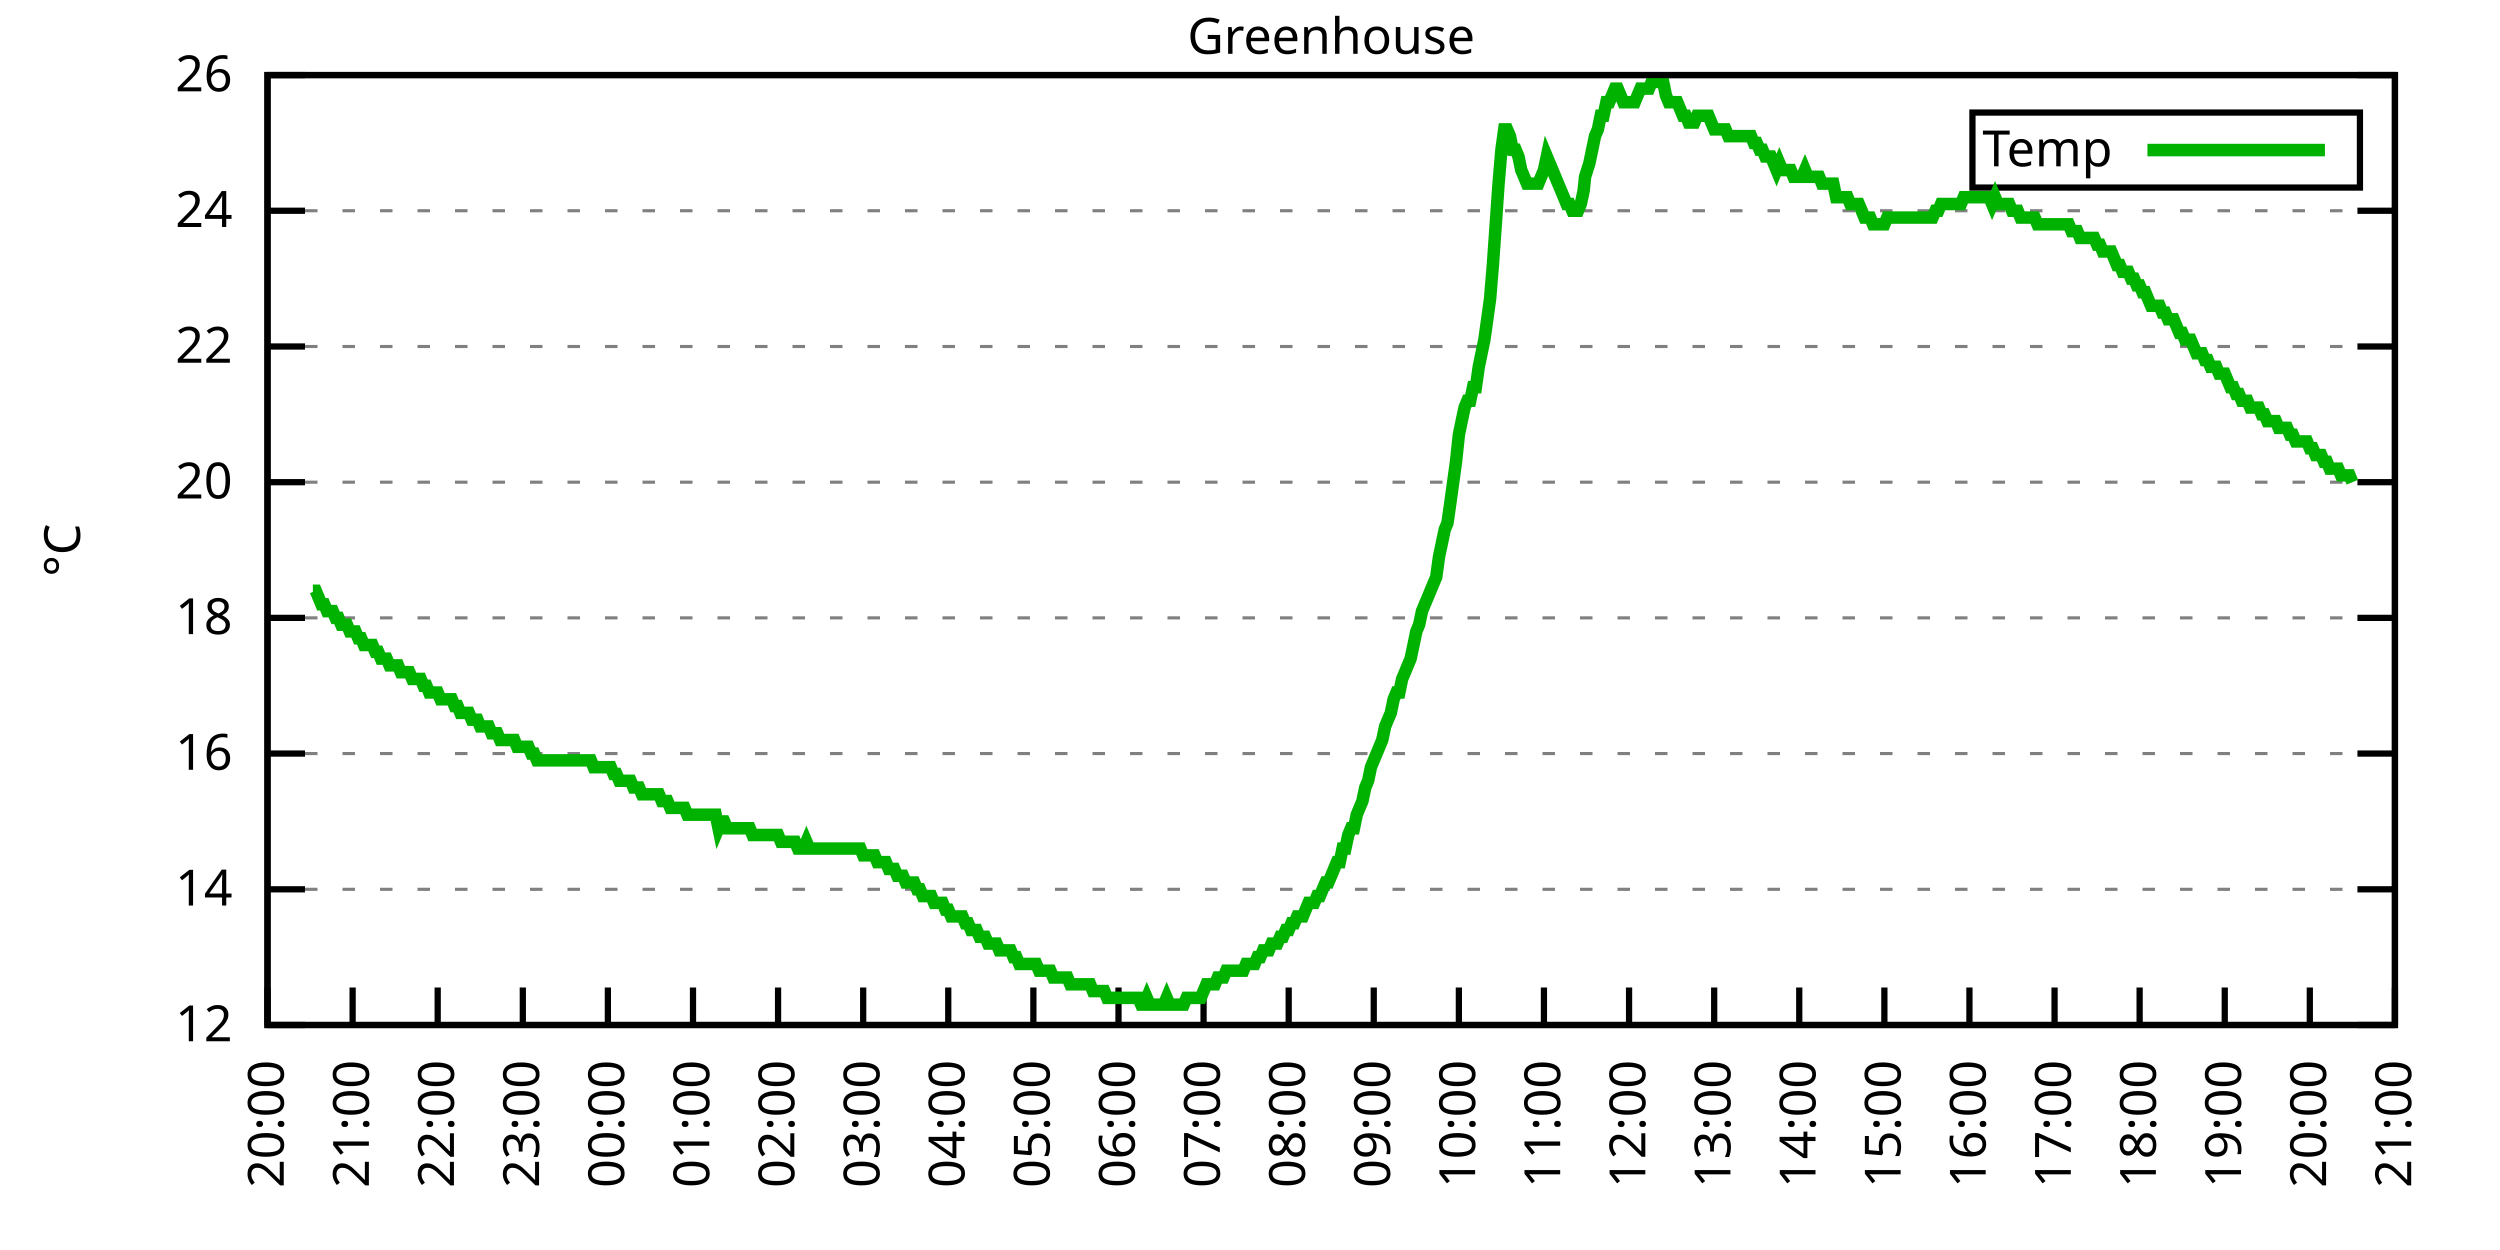
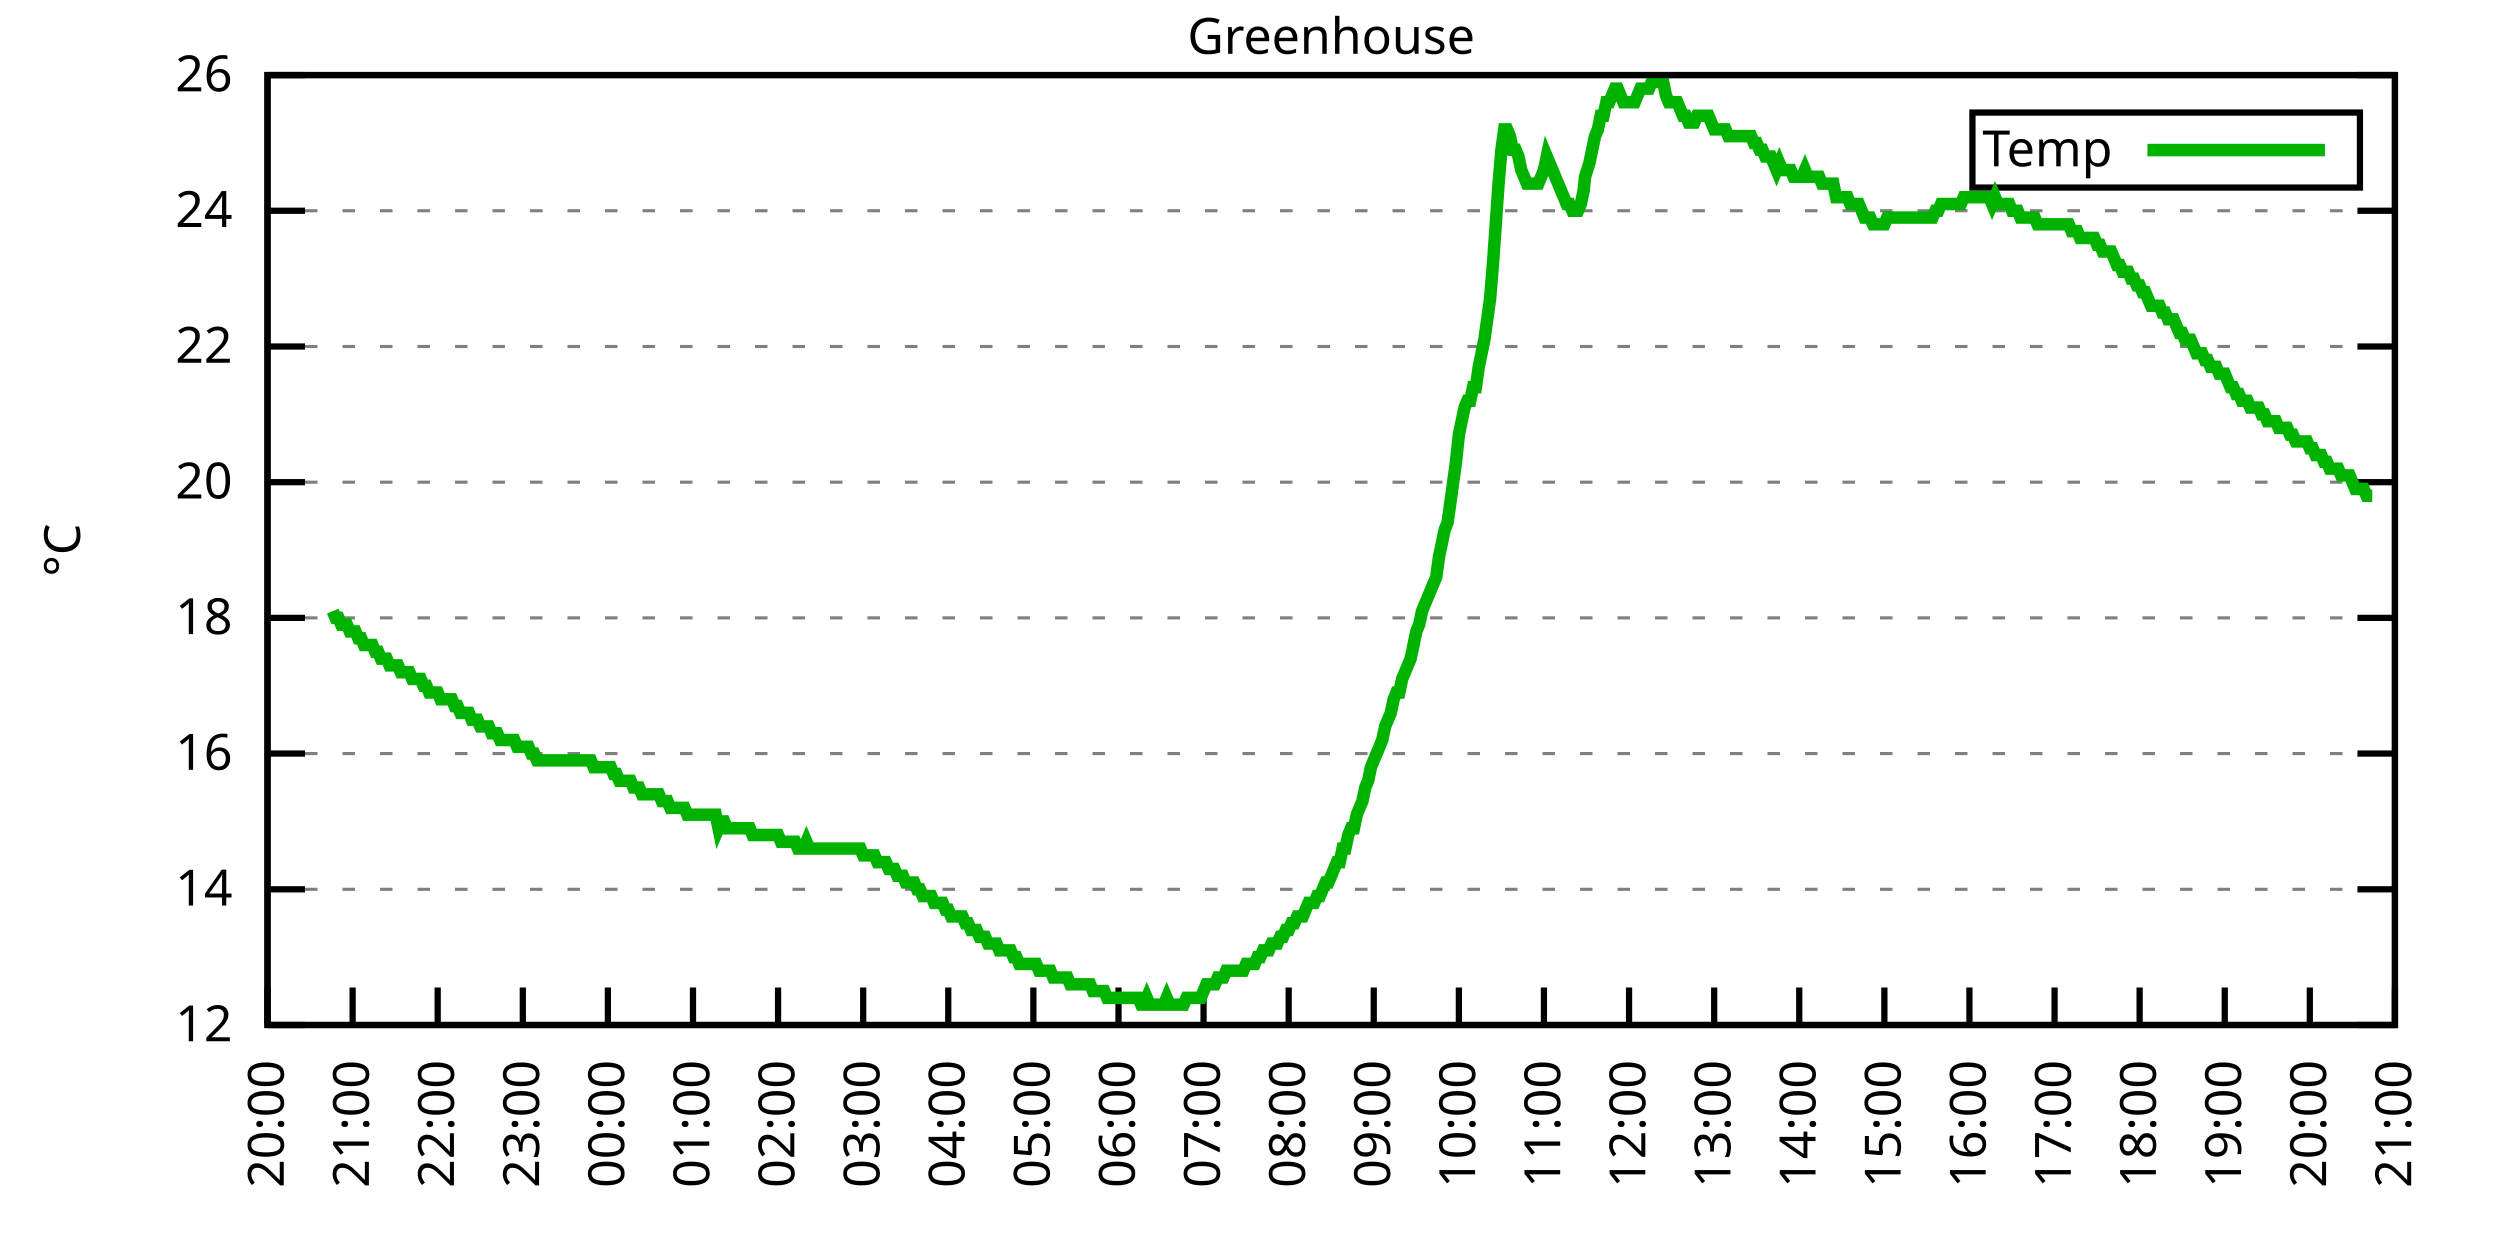
<svg xmlns="http://www.w3.org/2000/svg" xmlns:xlink="http://www.w3.org/1999/xlink" width="400" height="200" viewBox="0 0 400 200">
  <g id="gnuplot_canvas">
    <rect x="0" y="0" width="400" height="200" fill="none" />
    <defs>
      <circle id="gpDot" r="0.5" stroke-width="0.5" stroke="currentColor" />
      <path id="gpPt0" stroke-width="0.333" stroke="currentColor" d="M-1,0 h2 M0,-1 v2" />
      <path id="gpPt1" stroke-width="0.333" stroke="currentColor" d="M-1,-1 L1,1 M1,-1 L-1,1" />
      <path id="gpPt2" stroke-width="0.333" stroke="currentColor" d="M-1,0 L1,0 M0,-1 L0,1 M-1,-1 L1,1 M-1,1 L1,-1" />
      <rect id="gpPt3" stroke-width="0.333" stroke="currentColor" x="-1" y="-1" width="2" height="2" />
      <rect id="gpPt4" stroke-width="0.333" stroke="currentColor" fill="currentColor" x="-1" y="-1" width="2" height="2" />
      <circle id="gpPt5" stroke-width="0.333" stroke="currentColor" cx="0" cy="0" r="1" />
      <use xlink:href="#gpPt5" id="gpPt6" fill="currentColor" stroke="none" />
      <path id="gpPt7" stroke-width="0.333" stroke="currentColor" d="M0,-1.33 L-1.33,0.67 L1.33,0.67 z" />
      <use xlink:href="#gpPt7" id="gpPt8" fill="currentColor" stroke="none" />
      <use xlink:href="#gpPt7" id="gpPt9" stroke="currentColor" transform="rotate(180)" />
      <use xlink:href="#gpPt9" id="gpPt10" fill="currentColor" stroke="none" />
      <use xlink:href="#gpPt3" id="gpPt11" stroke="currentColor" transform="rotate(45)" />
      <use xlink:href="#gpPt11" id="gpPt12" fill="currentColor" stroke="none" />
      <path id="gpPt13" stroke-width="0.333" stroke="currentColor" d="M0,1.330 L1.265,0.411 L0.782,-1.067 L-0.782,-1.076 L-1.265,0.411 z" />
      <use xlink:href="#gpPt13" id="gpPt14" fill="currentColor" stroke="none" />
      <filter id="textbox" filterUnits="objectBoundingBox" x="0" y="0" height="1" width="1">
        <feFlood flood-color="white" flood-opacity="1" result="bgnd" />
        <feComposite in="SourceGraphic" in2="bgnd" operator="atop" />
      </filter>
      <filter id="greybox" filterUnits="objectBoundingBox" x="0" y="0" height="1" width="1">
        <feFlood flood-color="lightgrey" flood-opacity="1" result="grey" />
        <feComposite in="SourceGraphic" in2="grey" operator="atop" />
      </filter>
    </defs>
    <g fill="none" color="white" stroke="currentColor" stroke-width="1.00" stroke-linecap="butt" stroke-linejoin="miter">
</g>
    <g fill="none" color="black" stroke="currentColor" stroke-width="1.00" stroke-linecap="butt" stroke-linejoin="miter">
      <g stroke="none" shape-rendering="crispEdges">
        <polygon fill="rgb(255, 255, 255)" points="42.80,164.00 383.18,164.00 383.18,12.02 42.80,12.02 " />
      </g>
    </g>
    <g fill="none" color="black" stroke="currentColor" stroke-width="1.00" stroke-linecap="butt" stroke-linejoin="miter">
</g>
    <g fill="none" color="black" stroke="black" stroke-width="0.50" stroke-linecap="butt" stroke-linejoin="miter">
</g>
    <g fill="none" color="gray" stroke="currentColor" stroke-width="0.50" stroke-linecap="butt" stroke-linejoin="miter">
      <path stroke="gray" stroke-dasharray="2,4" class="gridline" d="M42.80,164.00 L383.19,164.00  " />
    </g>
    <g fill="none" color="gray" stroke="gray" stroke-width="1.00" stroke-linecap="butt" stroke-linejoin="miter">
</g>
    <g fill="none" color="black" stroke="currentColor" stroke-width="1.00" stroke-linecap="butt" stroke-linejoin="miter">
      <path stroke="black" d="M42.80,164.00 L48.80,164.00 M383.19,164.00 L377.19,164.00  " />
      <g transform="translate(37.20,166.60)" stroke="none" fill="black" font-family="Sans" font-size="8.00" text-anchor="end">
        <text>
          <tspan font-family="Sans"> 12</tspan>
        </text>
      </g>
    </g>
    <g fill="none" color="black" stroke="currentColor" stroke-width="1.00" stroke-linecap="butt" stroke-linejoin="miter">
</g>
    <g fill="none" color="black" stroke="black" stroke-width="0.50" stroke-linecap="butt" stroke-linejoin="miter">
</g>
    <g fill="none" color="gray" stroke="currentColor" stroke-width="0.50" stroke-linecap="butt" stroke-linejoin="miter">
      <path stroke="gray" stroke-dasharray="2,4" class="gridline" d="M42.80,142.29 L383.19,142.29  " />
    </g>
    <g fill="none" color="gray" stroke="gray" stroke-width="1.00" stroke-linecap="butt" stroke-linejoin="miter">
</g>
    <g fill="none" color="black" stroke="currentColor" stroke-width="1.00" stroke-linecap="butt" stroke-linejoin="miter">
      <path stroke="black" d="M42.80,142.29 L48.80,142.29 M383.19,142.29 L377.19,142.29  " />
      <g transform="translate(37.20,144.89)" stroke="none" fill="black" font-family="Sans" font-size="8.00" text-anchor="end">
        <text>
          <tspan font-family="Sans"> 14</tspan>
        </text>
      </g>
    </g>
    <g fill="none" color="black" stroke="currentColor" stroke-width="1.00" stroke-linecap="butt" stroke-linejoin="miter">
</g>
    <g fill="none" color="black" stroke="black" stroke-width="0.50" stroke-linecap="butt" stroke-linejoin="miter">
</g>
    <g fill="none" color="gray" stroke="currentColor" stroke-width="0.50" stroke-linecap="butt" stroke-linejoin="miter">
      <path stroke="gray" stroke-dasharray="2,4" class="gridline" d="M42.80,120.57 L383.19,120.57  " />
    </g>
    <g fill="none" color="gray" stroke="gray" stroke-width="1.00" stroke-linecap="butt" stroke-linejoin="miter">
</g>
    <g fill="none" color="black" stroke="currentColor" stroke-width="1.00" stroke-linecap="butt" stroke-linejoin="miter">
      <path stroke="black" d="M42.80,120.57 L48.80,120.57 M383.19,120.57 L377.19,120.57  " />
      <g transform="translate(37.20,123.17)" stroke="none" fill="black" font-family="Sans" font-size="8.00" text-anchor="end">
        <text>
          <tspan font-family="Sans"> 16</tspan>
        </text>
      </g>
    </g>
    <g fill="none" color="black" stroke="currentColor" stroke-width="1.00" stroke-linecap="butt" stroke-linejoin="miter">
</g>
    <g fill="none" color="black" stroke="black" stroke-width="0.50" stroke-linecap="butt" stroke-linejoin="miter">
</g>
    <g fill="none" color="gray" stroke="currentColor" stroke-width="0.50" stroke-linecap="butt" stroke-linejoin="miter">
      <path stroke="gray" stroke-dasharray="2,4" class="gridline" d="M42.80,98.86 L383.19,98.86  " />
    </g>
    <g fill="none" color="gray" stroke="gray" stroke-width="1.00" stroke-linecap="butt" stroke-linejoin="miter">
</g>
    <g fill="none" color="black" stroke="currentColor" stroke-width="1.00" stroke-linecap="butt" stroke-linejoin="miter">
      <path stroke="black" d="M42.80,98.86 L48.80,98.86 M383.19,98.86 L377.19,98.86  " />
      <g transform="translate(37.20,101.46)" stroke="none" fill="black" font-family="Sans" font-size="8.00" text-anchor="end">
        <text>
          <tspan font-family="Sans"> 18</tspan>
        </text>
      </g>
    </g>
    <g fill="none" color="black" stroke="currentColor" stroke-width="1.00" stroke-linecap="butt" stroke-linejoin="miter">
</g>
    <g fill="none" color="black" stroke="black" stroke-width="0.50" stroke-linecap="butt" stroke-linejoin="miter">
</g>
    <g fill="none" color="gray" stroke="currentColor" stroke-width="0.50" stroke-linecap="butt" stroke-linejoin="miter">
      <path stroke="gray" stroke-dasharray="2,4" class="gridline" d="M42.80,77.15 L383.19,77.15  " />
    </g>
    <g fill="none" color="gray" stroke="gray" stroke-width="1.00" stroke-linecap="butt" stroke-linejoin="miter">
</g>
    <g fill="none" color="black" stroke="currentColor" stroke-width="1.00" stroke-linecap="butt" stroke-linejoin="miter">
      <path stroke="black" d="M42.80,77.15 L48.80,77.15 M383.19,77.15 L377.19,77.15  " />
      <g transform="translate(37.20,79.75)" stroke="none" fill="black" font-family="Sans" font-size="8.00" text-anchor="end">
        <text>
          <tspan font-family="Sans"> 20</tspan>
        </text>
      </g>
    </g>
    <g fill="none" color="black" stroke="currentColor" stroke-width="1.00" stroke-linecap="butt" stroke-linejoin="miter">
</g>
    <g fill="none" color="black" stroke="black" stroke-width="0.50" stroke-linecap="butt" stroke-linejoin="miter">
</g>
    <g fill="none" color="gray" stroke="currentColor" stroke-width="0.50" stroke-linecap="butt" stroke-linejoin="miter">
      <path stroke="gray" stroke-dasharray="2,4" class="gridline" d="M42.80,55.44 L383.19,55.44  " />
    </g>
    <g fill="none" color="gray" stroke="gray" stroke-width="1.00" stroke-linecap="butt" stroke-linejoin="miter">
</g>
    <g fill="none" color="black" stroke="currentColor" stroke-width="1.00" stroke-linecap="butt" stroke-linejoin="miter">
      <path stroke="black" d="M42.80,55.44 L48.80,55.44 M383.19,55.44 L377.19,55.44  " />
      <g transform="translate(37.20,58.04)" stroke="none" fill="black" font-family="Sans" font-size="8.00" text-anchor="end">
        <text>
          <tspan font-family="Sans"> 22</tspan>
        </text>
      </g>
    </g>
    <g fill="none" color="black" stroke="currentColor" stroke-width="1.00" stroke-linecap="butt" stroke-linejoin="miter">
</g>
    <g fill="none" color="black" stroke="black" stroke-width="0.50" stroke-linecap="butt" stroke-linejoin="miter">
</g>
    <g fill="none" color="gray" stroke="currentColor" stroke-width="0.50" stroke-linecap="butt" stroke-linejoin="miter">
      <path stroke="gray" stroke-dasharray="2,4" class="gridline" d="M42.80,33.72 L383.19,33.72  " />
    </g>
    <g fill="none" color="gray" stroke="gray" stroke-width="1.00" stroke-linecap="butt" stroke-linejoin="miter">
</g>
    <g fill="none" color="black" stroke="currentColor" stroke-width="1.00" stroke-linecap="butt" stroke-linejoin="miter">
      <path stroke="black" d="M42.80,33.72 L48.80,33.72 M383.19,33.72 L377.19,33.72  " />
      <g transform="translate(37.20,36.32)" stroke="none" fill="black" font-family="Sans" font-size="8.00" text-anchor="end">
        <text>
          <tspan font-family="Sans"> 24</tspan>
        </text>
      </g>
    </g>
    <g fill="none" color="black" stroke="currentColor" stroke-width="1.00" stroke-linecap="butt" stroke-linejoin="miter">
</g>
    <g fill="none" color="black" stroke="black" stroke-width="0.50" stroke-linecap="butt" stroke-linejoin="miter">
</g>
    <g fill="none" color="gray" stroke="currentColor" stroke-width="0.50" stroke-linecap="butt" stroke-linejoin="miter">
      <path stroke="gray" stroke-dasharray="2,4" class="gridline" d="M42.80,12.01 L383.19,12.01  " />
    </g>
    <g fill="none" color="gray" stroke="gray" stroke-width="1.00" stroke-linecap="butt" stroke-linejoin="miter">
</g>
    <g fill="none" color="black" stroke="currentColor" stroke-width="1.00" stroke-linecap="butt" stroke-linejoin="miter">
      <path stroke="black" d="M42.80,12.01 L48.80,12.01 M383.19,12.01 L377.19,12.01  " />
      <g transform="translate(37.20,14.61)" stroke="none" fill="black" font-family="Sans" font-size="8.00" text-anchor="end">
        <text>
          <tspan font-family="Sans"> 26</tspan>
        </text>
      </g>
    </g>
    <g fill="none" color="black" stroke="currentColor" stroke-width="1.00" stroke-linecap="butt" stroke-linejoin="miter">
      <path stroke="black" d="M42.80,164.00 L42.80,158.00  " />
      <g transform="translate(45.40,169.60) rotate(270.00)" stroke="none" fill="black" font-family="Sans" font-size="8.00" text-anchor="end">
        <text>
          <tspan font-family="Sans">20:00</tspan>
        </text>
      </g>
    </g>
    <g fill="none" color="black" stroke="currentColor" stroke-width="1.00" stroke-linecap="butt" stroke-linejoin="miter">
      <path stroke="black" d="M56.42,164.00 L56.42,158.00  " />
      <g transform="translate(59.02,169.60) rotate(270.00)" stroke="none" fill="black" font-family="Sans" font-size="8.00" text-anchor="end">
        <text>
          <tspan font-family="Sans">21:00</tspan>
        </text>
      </g>
    </g>
    <g fill="none" color="black" stroke="currentColor" stroke-width="1.00" stroke-linecap="butt" stroke-linejoin="miter">
      <path stroke="black" d="M70.03,164.00 L70.03,158.00  " />
      <g transform="translate(72.63,169.60) rotate(270.00)" stroke="none" fill="black" font-family="Sans" font-size="8.00" text-anchor="end">
        <text>
          <tspan font-family="Sans">22:00</tspan>
        </text>
      </g>
    </g>
    <g fill="none" color="black" stroke="currentColor" stroke-width="1.00" stroke-linecap="butt" stroke-linejoin="miter">
      <path stroke="black" d="M83.65,164.00 L83.65,158.00  " />
      <g transform="translate(86.25,169.60) rotate(270.00)" stroke="none" fill="black" font-family="Sans" font-size="8.00" text-anchor="end">
        <text>
          <tspan font-family="Sans">23:00</tspan>
        </text>
      </g>
    </g>
    <g fill="none" color="black" stroke="currentColor" stroke-width="1.00" stroke-linecap="butt" stroke-linejoin="miter">
      <path stroke="black" d="M97.26,164.00 L97.26,158.00  " />
      <g transform="translate(99.86,169.60) rotate(270.00)" stroke="none" fill="black" font-family="Sans" font-size="8.00" text-anchor="end">
        <text>
          <tspan font-family="Sans">00:00</tspan>
        </text>
      </g>
    </g>
    <g fill="none" color="black" stroke="currentColor" stroke-width="1.00" stroke-linecap="butt" stroke-linejoin="miter">
      <path stroke="black" d="M110.88,164.00 L110.88,158.00  " />
      <g transform="translate(113.48,169.60) rotate(270.00)" stroke="none" fill="black" font-family="Sans" font-size="8.00" text-anchor="end">
        <text>
          <tspan font-family="Sans">01:00</tspan>
        </text>
      </g>
    </g>
    <g fill="none" color="black" stroke="currentColor" stroke-width="1.00" stroke-linecap="butt" stroke-linejoin="miter">
      <path stroke="black" d="M124.49,164.00 L124.49,158.00  " />
      <g transform="translate(127.09,169.60) rotate(270.00)" stroke="none" fill="black" font-family="Sans" font-size="8.00" text-anchor="end">
        <text>
          <tspan font-family="Sans">02:00</tspan>
        </text>
      </g>
    </g>
    <g fill="none" color="black" stroke="currentColor" stroke-width="1.00" stroke-linecap="butt" stroke-linejoin="miter">
      <path stroke="black" d="M138.11,164.00 L138.11,158.00  " />
      <g transform="translate(140.71,169.60) rotate(270.00)" stroke="none" fill="black" font-family="Sans" font-size="8.00" text-anchor="end">
        <text>
          <tspan font-family="Sans">03:00</tspan>
        </text>
      </g>
    </g>
    <g fill="none" color="black" stroke="currentColor" stroke-width="1.00" stroke-linecap="butt" stroke-linejoin="miter">
      <path stroke="black" d="M151.72,164.00 L151.72,158.00  " />
      <g transform="translate(154.32,169.60) rotate(270.00)" stroke="none" fill="black" font-family="Sans" font-size="8.00" text-anchor="end">
        <text>
          <tspan font-family="Sans">04:00</tspan>
        </text>
      </g>
    </g>
    <g fill="none" color="black" stroke="currentColor" stroke-width="1.00" stroke-linecap="butt" stroke-linejoin="miter">
      <path stroke="black" d="M165.34,164.00 L165.34,158.00  " />
      <g transform="translate(167.94,169.60) rotate(270.00)" stroke="none" fill="black" font-family="Sans" font-size="8.00" text-anchor="end">
        <text>
          <tspan font-family="Sans">05:00</tspan>
        </text>
      </g>
    </g>
    <g fill="none" color="black" stroke="currentColor" stroke-width="1.00" stroke-linecap="butt" stroke-linejoin="miter">
      <path stroke="black" d="M178.96,164.00 L178.96,158.00  " />
      <g transform="translate(181.56,169.60) rotate(270.00)" stroke="none" fill="black" font-family="Sans" font-size="8.00" text-anchor="end">
        <text>
          <tspan font-family="Sans">06:00</tspan>
        </text>
      </g>
    </g>
    <g fill="none" color="black" stroke="currentColor" stroke-width="1.00" stroke-linecap="butt" stroke-linejoin="miter">
      <path stroke="black" d="M192.57,164.00 L192.57,158.00  " />
      <g transform="translate(195.17,169.60) rotate(270.00)" stroke="none" fill="black" font-family="Sans" font-size="8.00" text-anchor="end">
        <text>
          <tspan font-family="Sans">07:00</tspan>
        </text>
      </g>
    </g>
    <g fill="none" color="black" stroke="currentColor" stroke-width="1.00" stroke-linecap="butt" stroke-linejoin="miter">
      <path stroke="black" d="M206.19,164.00 L206.19,158.00  " />
      <g transform="translate(208.79,169.60) rotate(270.00)" stroke="none" fill="black" font-family="Sans" font-size="8.00" text-anchor="end">
        <text>
          <tspan font-family="Sans">08:00</tspan>
        </text>
      </g>
    </g>
    <g fill="none" color="black" stroke="currentColor" stroke-width="1.00" stroke-linecap="butt" stroke-linejoin="miter">
      <path stroke="black" d="M219.80,164.00 L219.80,158.00  " />
      <g transform="translate(222.40,169.60) rotate(270.00)" stroke="none" fill="black" font-family="Sans" font-size="8.00" text-anchor="end">
        <text>
          <tspan font-family="Sans">09:00</tspan>
        </text>
      </g>
    </g>
    <g fill="none" color="black" stroke="currentColor" stroke-width="1.00" stroke-linecap="butt" stroke-linejoin="miter">
      <path stroke="black" d="M233.42,164.00 L233.42,158.00  " />
      <g transform="translate(236.02,169.60) rotate(270.00)" stroke="none" fill="black" font-family="Sans" font-size="8.00" text-anchor="end">
        <text>
          <tspan font-family="Sans">10:00</tspan>
        </text>
      </g>
    </g>
    <g fill="none" color="black" stroke="currentColor" stroke-width="1.00" stroke-linecap="butt" stroke-linejoin="miter">
      <path stroke="black" d="M247.03,164.00 L247.03,158.00  " />
      <g transform="translate(249.63,169.60) rotate(270.00)" stroke="none" fill="black" font-family="Sans" font-size="8.00" text-anchor="end">
        <text>
          <tspan font-family="Sans">11:00</tspan>
        </text>
      </g>
    </g>
    <g fill="none" color="black" stroke="currentColor" stroke-width="1.00" stroke-linecap="butt" stroke-linejoin="miter">
      <path stroke="black" d="M260.65,164.00 L260.65,158.00  " />
      <g transform="translate(263.25,169.60) rotate(270.00)" stroke="none" fill="black" font-family="Sans" font-size="8.00" text-anchor="end">
        <text>
          <tspan font-family="Sans">12:00</tspan>
        </text>
      </g>
    </g>
    <g fill="none" color="black" stroke="currentColor" stroke-width="1.00" stroke-linecap="butt" stroke-linejoin="miter">
      <path stroke="black" d="M274.27,164.00 L274.27,158.00  " />
      <g transform="translate(276.87,169.60) rotate(270.00)" stroke="none" fill="black" font-family="Sans" font-size="8.00" text-anchor="end">
        <text>
          <tspan font-family="Sans">13:00</tspan>
        </text>
      </g>
    </g>
    <g fill="none" color="black" stroke="currentColor" stroke-width="1.00" stroke-linecap="butt" stroke-linejoin="miter">
      <path stroke="black" d="M287.88,164.00 L287.88,158.00  " />
      <g transform="translate(290.48,169.60) rotate(270.00)" stroke="none" fill="black" font-family="Sans" font-size="8.00" text-anchor="end">
        <text>
          <tspan font-family="Sans">14:00</tspan>
        </text>
      </g>
    </g>
    <g fill="none" color="black" stroke="currentColor" stroke-width="1.00" stroke-linecap="butt" stroke-linejoin="miter">
      <path stroke="black" d="M301.50,164.00 L301.50,158.00  " />
      <g transform="translate(304.10,169.60) rotate(270.00)" stroke="none" fill="black" font-family="Sans" font-size="8.00" text-anchor="end">
        <text>
          <tspan font-family="Sans">15:00</tspan>
        </text>
      </g>
    </g>
    <g fill="none" color="black" stroke="currentColor" stroke-width="1.00" stroke-linecap="butt" stroke-linejoin="miter">
      <path stroke="black" d="M315.11,164.00 L315.11,158.00  " />
      <g transform="translate(317.71,169.60) rotate(270.00)" stroke="none" fill="black" font-family="Sans" font-size="8.00" text-anchor="end">
        <text>
          <tspan font-family="Sans">16:00</tspan>
        </text>
      </g>
    </g>
    <g fill="none" color="black" stroke="currentColor" stroke-width="1.00" stroke-linecap="butt" stroke-linejoin="miter">
      <path stroke="black" d="M328.73,164.00 L328.73,158.00  " />
      <g transform="translate(331.33,169.60) rotate(270.00)" stroke="none" fill="black" font-family="Sans" font-size="8.00" text-anchor="end">
        <text>
          <tspan font-family="Sans">17:00</tspan>
        </text>
      </g>
    </g>
    <g fill="none" color="black" stroke="currentColor" stroke-width="1.00" stroke-linecap="butt" stroke-linejoin="miter">
      <path stroke="black" d="M342.34,164.00 L342.34,158.00  " />
      <g transform="translate(344.94,169.60) rotate(270.00)" stroke="none" fill="black" font-family="Sans" font-size="8.00" text-anchor="end">
        <text>
          <tspan font-family="Sans">18:00</tspan>
        </text>
      </g>
    </g>
    <g fill="none" color="black" stroke="currentColor" stroke-width="1.00" stroke-linecap="butt" stroke-linejoin="miter">
      <path stroke="black" d="M355.96,164.00 L355.96,158.00  " />
      <g transform="translate(358.56,169.60) rotate(270.00)" stroke="none" fill="black" font-family="Sans" font-size="8.00" text-anchor="end">
        <text>
          <tspan font-family="Sans">19:00</tspan>
        </text>
      </g>
    </g>
    <g fill="none" color="black" stroke="currentColor" stroke-width="1.00" stroke-linecap="butt" stroke-linejoin="miter">
      <path stroke="black" d="M369.57,164.00 L369.57,158.00  " />
      <g transform="translate(372.17,169.60) rotate(270.00)" stroke="none" fill="black" font-family="Sans" font-size="8.00" text-anchor="end">
        <text>
          <tspan font-family="Sans">20:00</tspan>
        </text>
      </g>
    </g>
    <g fill="none" color="black" stroke="currentColor" stroke-width="1.00" stroke-linecap="butt" stroke-linejoin="miter">
      <path stroke="black" d="M383.19,164.00 L383.19,158.00  " />
      <g transform="translate(385.79,169.60) rotate(270.00)" stroke="none" fill="black" font-family="Sans" font-size="8.00" text-anchor="end">
        <text>
          <tspan font-family="Sans">21:00</tspan>
        </text>
      </g>
    </g>
    <g fill="none" color="black" stroke="currentColor" stroke-width="1.00" stroke-linecap="butt" stroke-linejoin="miter">
</g>
    <g fill="none" color="black" stroke="currentColor" stroke-width="1.00" stroke-linecap="butt" stroke-linejoin="miter">
      <path stroke="black" d="M42.80,12.01 L42.80,164.00 L383.19,164.00 L383.19,12.01 L42.80,12.01 Z  " />
    </g>
    <g fill="none" color="black" stroke="currentColor" stroke-width="1.00" stroke-linecap="butt" stroke-linejoin="miter">
</g>
    <g fill="none" color="black" stroke="currentColor" stroke-width="1.00" stroke-linecap="butt" stroke-linejoin="miter">
      <path stroke="black" d="M315.59,30.01 L315.59,18.01 L377.59,18.01 L377.59,30.01 L315.59,30.01 Z  " />
    </g>
    <g id="Greenhouse_plot_1">
      <g fill="none" color="white" stroke="black" stroke-width="2.00" stroke-linecap="butt" stroke-linejoin="miter">
</g>
      <g fill="none" color="black" stroke="currentColor" stroke-width="2.00" stroke-linecap="butt" stroke-linejoin="miter">
        <g transform="translate(337.99,26.61)" stroke="none" fill="black" font-family="Sans" font-size="8.00" text-anchor="end">
          <text>
            <tspan font-family="Sans">Temp</tspan>
          </text>
        </g>
      </g>
      <g fill="none" color="black" stroke="currentColor" stroke-width="2.00" stroke-linecap="butt" stroke-linejoin="miter">
-         <path stroke="rgb(  0, 178,   0)" d="M343.59,24.01 L371.99,24.01 M50.06,94.52 L50.52,94.52 L50.97,95.60 L51.42,96.69 L51.88,96.69 L52.33,97.78   L52.78,97.78 L53.24,97.78 L53.69,98.86 L54.15,98.86 L54.60,99.95 L55.05,99.95 L55.51,99.95 L55.96,101.03   L56.42,101.03 L56.87,101.03 L57.32,102.12 L57.78,102.12 L58.23,103.20 L58.68,103.20 L59.14,103.20 L59.59,103.20   L60.05,104.29 L60.50,104.29 L60.95,105.38 L61.41,105.38 L61.86,105.38 L62.32,106.46 L62.77,106.46 L63.22,106.46   L63.68,106.46 L64.13,107.55 L64.58,107.55 L65.04,107.55 L65.49,107.55 L65.95,108.63 L66.40,108.63 L66.85,108.63   L67.31,108.63 L67.76,109.72 L68.22,109.72 L68.67,110.80 L69.12,110.80 L69.58,110.80 L70.03,110.80 L70.49,111.89   L70.94,111.89 L71.39,111.89 L71.85,111.89 L72.30,111.89 L72.75,112.97 L73.21,112.97 L73.66,114.06 L74.12,114.06   L74.57,114.06 L75.02,114.06 L75.48,115.15 L75.93,115.15 L76.39,115.15 L76.84,116.23 L77.29,116.23 L77.75,116.23   L78.20,116.23 L78.65,117.32 L79.11,117.32 L79.56,117.32 L80.02,118.40 L80.47,118.40 L80.92,118.40 L81.38,118.40   L81.83,118.40 L82.29,118.40 L82.74,119.49 L83.19,119.49 L83.65,119.49 L84.10,119.49 L84.55,119.49 L85.01,120.57   L85.46,120.57 L85.92,121.66 L86.37,121.66 L86.82,121.66 L87.28,121.66 L87.73,121.66 L88.19,121.66 L88.64,121.66   L89.09,121.66 L89.55,121.66 L90.00,121.66 L90.45,121.66 L90.91,121.66 L91.36,121.66 L91.82,121.66 L92.27,121.66   L92.72,121.66 L93.18,121.66 L93.63,121.66 L94.09,121.66 L94.54,121.66 L94.99,122.75 L95.45,122.75 L95.90,122.75   L96.35,122.75 L96.81,122.75 L97.26,122.75 L97.72,122.75 L98.17,123.83 L98.62,123.83 L99.08,124.92 L99.53,124.92   L99.99,124.92 L100.44,124.92 L100.89,124.92 L101.35,126.00 L101.80,126.00 L102.25,126.00 L102.71,127.09 L103.16,127.09   L103.62,127.09 L104.07,127.09 L104.52,127.09 L104.98,127.09 L105.43,127.09 L105.89,128.17 L106.34,128.17 L106.79,128.17   L107.25,129.26 L107.70,129.26 L108.15,129.26 L108.61,129.26 L109.06,129.26 L109.52,129.26 L109.97,130.35 L110.42,130.35   L110.88,130.35 L111.33,130.35 L111.79,130.35 L112.24,130.35 L112.69,130.35 L113.15,130.35 L113.60,130.35 L114.05,130.35   L114.51,130.35 L114.96,132.52 L115.42,131.43 L115.87,131.43 L116.32,132.52 L116.78,132.52 L117.23,132.52 L117.69,132.52   L118.14,132.52 L118.59,132.52 L119.05,132.52 L119.50,132.52 L119.96,132.52 L120.41,133.60 L120.86,133.60 L121.32,133.60   L121.77,133.60 L122.22,133.60 L122.68,133.60 L123.13,133.60 L123.59,133.60 L124.04,133.60 L124.49,133.60 L124.95,134.69   L125.40,134.69 L125.86,134.69 L126.31,134.69 L126.76,134.69 L127.22,134.69 L127.67,135.77 L128.12,135.77 L128.58,135.77   L129.03,134.69 L129.49,135.77 L129.94,135.77 L130.39,135.77 L130.85,135.77 L131.30,135.77 L131.76,135.77 L132.21,135.77   L132.66,135.77 L133.12,135.77 L133.57,135.77 L134.02,135.77 L134.48,135.77 L134.93,135.77 L135.39,135.77 L135.84,135.77   L136.29,135.77 L136.75,135.77 L137.20,135.77 L137.66,135.77 L138.11,136.86 L138.56,136.86 L139.02,136.86 L139.47,136.86   L139.92,136.86 L140.38,137.94 L140.83,137.94 L141.29,137.94 L141.74,137.94 L142.19,139.03 L142.65,139.03 L143.10,139.03   L143.56,140.12 L144.01,140.12 L144.46,140.12 L144.92,141.20 L145.37,141.20 L145.82,141.20 L146.28,141.20 L146.73,142.29   L147.19,142.29 L147.64,143.37 L148.09,143.37 L148.55,143.37 L149.00,143.37 L149.46,144.46 L149.91,144.46 L150.36,144.46   L150.82,144.46 L151.27,145.54 L151.72,145.54 L152.18,146.63 L152.63,146.63 L153.09,146.63 L153.54,146.63 L153.99,146.63   L154.45,147.72 L154.90,147.72 L155.36,148.80 L155.81,148.80 L156.26,148.80 L156.72,149.89 L157.17,149.89 L157.62,149.89   L158.08,150.97 L158.53,150.97 L158.99,150.97 L159.44,150.97 L159.89,152.06 L160.35,152.06 L160.80,152.06 L161.26,152.06   L161.71,152.06 L162.16,153.14 L162.62,153.14 L163.07,154.23 L163.52,154.23 L163.98,154.23 L164.43,154.23 L164.89,154.23   L165.34,154.23 L165.79,154.23 L166.25,155.31 L166.70,155.31 L167.16,155.31 L167.61,155.31 L168.06,155.31 L168.52,156.40   L168.97,156.40 L169.43,156.40 L169.88,156.40 L170.33,156.40 L170.79,156.40 L171.24,157.49 L171.69,157.49 L172.15,157.49   L172.60,157.49 L173.06,157.49 L173.51,157.49 L173.96,157.49 L174.42,157.49 L174.87,158.57 L175.33,158.57 L175.78,158.57   L176.23,158.57 L176.69,158.57 L177.14,159.66 L177.59,159.66 L178.05,159.66 L178.50,159.66 L178.96,159.66 L179.41,159.66   L179.86,159.66 L180.32,159.66 L180.77,159.66 L181.23,159.66 L181.68,159.66 L182.13,159.66 L182.59,160.74 L183.04,160.74   L183.49,159.66 L183.95,160.74 L184.40,160.74 L184.86,160.74 L185.31,160.74 L185.76,160.74 L186.22,160.74 L186.67,159.66   L187.13,160.74 L187.58,160.74 L188.03,160.74 L188.49,160.74 L188.94,160.74 L189.39,160.74 L189.85,159.66 L190.30,159.66   L190.76,159.66 L191.21,159.66 L191.66,159.66 L192.12,159.66 L192.57,158.57 L193.03,157.49 L193.48,157.49 L193.93,157.49   L194.39,157.49 L194.84,156.40 L195.29,156.40 L195.75,156.40 L196.20,155.31 L196.66,155.31 L197.11,155.31 L197.56,155.31   L198.02,155.31 L198.47,155.31 L198.93,155.31 L199.38,154.23 L199.83,154.23 L200.29,154.23 L200.74,154.23 L201.19,153.14   L201.65,153.14 L202.10,152.06 L202.56,152.06 L203.01,152.06 L203.46,150.97 L203.92,150.97 L204.37,150.97 L204.83,149.89   L205.28,149.89 L205.73,148.80 L206.19,148.80 L206.64,147.72 L207.09,147.72 L207.55,146.63 L208.00,146.63 L208.46,146.63   L208.91,145.54 L209.36,144.46 L209.82,144.46 L210.27,144.46 L210.73,143.37 L211.18,143.37 L211.63,142.29 L212.09,141.20   L212.54,141.20 L213.00,140.12 L213.45,139.03 L213.90,137.94 L214.36,137.94 L214.81,135.77 L215.26,135.77 L215.72,133.60   L216.17,132.52 L216.63,132.52 L217.08,130.35 L217.53,129.26 L217.99,128.17 L218.44,126.00 L218.90,124.92 L219.35,122.75   L219.80,121.66 L220.26,120.57 L220.71,119.49 L221.16,118.40 L221.62,116.23 L222.07,115.15 L222.53,114.06 L222.98,111.89   L223.43,110.80 L223.89,110.80 L224.34,108.63 L224.80,107.55 L225.25,106.46 L225.70,105.38 L226.16,103.20 L226.61,101.03   L227.06,99.95 L227.52,97.78 L227.97,96.69 L228.43,95.60 L228.88,94.52 L229.33,93.43 L229.79,92.35 L230.24,89.09   L230.70,86.92 L231.15,84.75 L231.60,83.66 L232.06,80.41 L232.51,77.15 L232.96,73.89 L233.42,69.55 L233.87,67.38   L234.33,65.21 L234.78,64.12 L235.23,64.12 L235.69,61.95 L236.14,61.95 L236.60,58.69 L237.05,56.52 L237.50,54.35   L237.96,51.09 L238.41,47.84 L238.86,42.41 L239.32,35.89 L239.77,29.38 L240.23,23.95 L240.68,20.70 L241.13,20.70   L241.59,21.78 L242.04,23.95 L242.50,23.95 L242.95,25.04 L243.40,27.21 L243.86,28.29 L244.31,29.38 L244.76,29.38   L245.22,29.38 L245.67,29.38 L246.13,29.38 L246.58,28.29 L247.03,27.21 L247.49,25.04 L247.94,26.12 L248.40,27.21   L248.85,28.29 L249.30,29.38 L249.76,30.47 L250.21,31.55 L250.66,32.64 L251.12,32.64 L251.57,33.72 L252.03,33.72   L252.48,33.72 L252.93,32.64 L253.39,30.47 L253.61,28.29 L254.30,26.12 L254.75,23.95 L255.20,21.78 L255.66,20.70   L256.11,18.52 L256.56,18.52 L257.02,16.35 L257.47,16.35 L257.93,15.27 L258.38,14.18 L258.83,14.18 L259.29,15.27   L259.74,16.35 L260.20,16.35 L260.65,16.35 L261.10,16.35 L261.56,16.35 L262.01,15.27 L262.47,14.18 L262.92,14.18   L263.37,14.18 L263.83,14.18 L264.28,13.10 L264.73,13.10 L265.19,13.10 L265.64,13.10 L266.10,13.10 L266.55,15.27   L267.00,16.35 L267.46,16.35 L267.91,16.35 L268.37,16.35 L268.82,17.44 L269.27,18.52 L269.73,18.52 L270.18,19.61   L270.63,19.61 L271.09,19.61 L271.54,18.52 L272.00,18.52 L272.45,18.52 L272.90,18.52 L273.36,18.52 L273.81,19.61   L274.27,20.70 L274.72,20.70 L275.17,20.70 L275.63,20.70 L276.08,20.70 L276.53,21.78 L276.99,21.78 L277.44,21.78   L277.90,21.78 L278.35,21.78 L278.80,21.78 L279.26,21.78 L279.71,21.78 L280.17,21.78 L280.62,22.87 L281.07,22.87   L281.53,23.95 L281.98,23.95 L282.43,25.04 L282.89,25.04 L283.34,25.04 L283.80,26.12 L284.25,27.21 L284.70,26.12   L285.16,27.21 L285.61,27.21 L286.07,27.21 L286.52,27.21 L286.97,28.29 L287.43,28.29 L287.88,28.29 L288.33,28.29   L288.79,27.21 L289.24,28.29 L289.70,28.29 L290.15,28.29 L290.60,28.29 L291.06,28.29 L291.51,29.38 L291.97,29.38   L292.42,29.38 L292.87,29.38 L293.33,29.38 L293.78,31.55 L294.23,31.55 L294.69,31.55 L295.14,31.55 L295.60,31.55   L296.05,32.64 L296.50,32.64 L296.96,32.64 L297.41,32.64 L297.87,33.72 L298.32,34.81 L298.77,34.81 L299.23,34.81   L299.68,35.89 L300.13,35.89 L300.59,35.89 L301.04,35.89 L301.50,35.89 L301.95,34.81 L302.40,34.81 L302.86,34.81   L303.31,34.81 L303.77,34.81 L304.22,34.81 L304.67,34.81 L305.13,34.81 L305.58,34.81 L306.03,34.81 L306.49,34.81   L306.94,34.81 L307.40,34.81 L307.85,34.81 L308.30,34.81 L308.76,34.81 L309.21,34.81 L309.67,33.72 L310.12,33.72   L310.57,32.64 L311.03,32.64 L311.48,32.64 L311.94,32.64 L312.39,32.64 L312.84,32.64 L313.30,32.64 L313.75,32.64   L314.20,31.55 L314.66,31.55 L315.11,31.55 L315.57,31.55 L316.02,31.55 L316.47,31.55 L316.93,31.55 L317.38,31.55   L317.84,31.55 L318.29,31.55 L318.74,32.64 L319.20,31.55 L319.65,32.64 L320.10,32.64 L320.56,32.64 L321.01,32.64   L321.47,32.64 L321.92,33.72 L322.37,33.72 L322.83,33.72 L323.28,34.81 L323.74,34.81 L324.19,34.81 L324.64,34.81   L325.10,34.81 L325.55,34.81 L326.00,35.89 L326.46,35.89 L326.91,35.89 L327.37,35.89 L327.82,35.89 L328.27,35.89   L328.73,35.89 L329.18,35.89 L329.64,35.89 L330.09,35.89 L330.54,35.89 L331.00,35.89 L331.45,36.98 L331.90,36.98   L332.36,36.98 L332.81,38.07 L333.27,38.07 L333.72,38.07 L334.17,38.07 L334.63,38.07 L335.08,38.07 L335.54,39.15   L335.99,39.15 L336.44,40.24 L336.90,40.24 L337.35,40.24 L337.80,40.24 L338.26,41.32 L338.71,42.41 L339.17,42.41   L339.62,43.49 L340.07,43.49 L340.53,43.49 L340.98,44.58 L341.44,44.58 L341.89,45.66 L342.34,45.66 L342.80,46.75   L343.25,46.75 L343.70,47.84 L344.16,48.92 L344.61,48.92 L345.07,48.92 L345.52,48.92 L345.97,50.01 L346.43,50.01   L346.88,51.09 L347.34,51.09 L347.79,51.09 L348.24,52.18 L348.70,53.26 L349.15,53.26 L349.60,54.35 L350.06,54.35   L350.51,54.35 L350.97,55.44 L351.42,56.52 L351.87,56.52 L352.33,56.52 L352.78,57.61 L353.24,57.61 L353.69,58.69   L354.14,58.69 L354.60,58.69 L355.05,59.78 L355.50,59.78 L355.96,59.78 L356.41,60.86 L356.87,61.95 L357.32,61.95   L357.77,63.04 L358.23,63.04 L358.68,64.12 L359.14,64.12 L359.59,64.12 L360.04,65.21 L360.50,65.21 L360.95,65.21   L361.41,65.21 L361.86,66.29 L362.31,66.29 L362.77,67.38 L363.22,67.38 L363.67,67.38 L364.13,67.38 L364.58,68.46   L365.04,68.46 L365.49,68.46 L365.94,68.46 L366.40,69.55 L366.85,69.55 L367.31,70.63 L367.76,70.63 L368.21,70.63   L368.67,70.63 L369.12,70.63 L369.57,71.72 L370.03,71.72 L370.48,72.81 L370.94,72.81 L371.39,72.81 L371.84,73.89   L372.30,73.89 L372.75,74.98 L373.21,74.98 L373.66,74.98 L374.11,74.98 L374.57,76.06 L375.02,76.06 L375.47,76.06   L375.93,76.06 L376.38,77.15  " />
+         <path stroke="rgb(  0, 178,   0)" d="M343.59,24.01 L371.99,24.01 M53.24,97.78 L53.69,98.86 L54.15,98.86 L54.60,99.95 L55.05,99.95 L55.51,99.95   L55.96,101.03 L56.42,101.03 L56.87,101.03 L57.32,102.12 L57.78,102.12 L58.23,103.20 L58.68,103.20 L59.14,103.20   L59.59,103.20 L60.05,104.29 L60.50,104.29 L60.95,105.38 L61.41,105.38 L61.86,105.38 L62.32,106.46 L62.77,106.46   L63.22,106.46 L63.68,106.46 L64.13,107.55 L64.58,107.55 L65.04,107.55 L65.49,107.55 L65.95,108.63 L66.40,108.63   L66.85,108.63 L67.31,108.63 L67.76,109.72 L68.22,109.72 L68.67,110.80 L69.12,110.80 L69.58,110.80 L70.03,110.80   L70.49,111.89 L70.94,111.89 L71.39,111.89 L71.85,111.89 L72.30,111.89 L72.75,112.97 L73.21,112.97 L73.66,114.06   L74.12,114.06 L74.57,114.06 L75.02,114.06 L75.48,115.15 L75.93,115.15 L76.39,115.15 L76.84,116.23 L77.29,116.23   L77.75,116.23 L78.20,116.23 L78.65,117.32 L79.11,117.32 L79.56,117.32 L80.02,118.40 L80.47,118.40 L80.92,118.40   L81.38,118.40 L81.83,118.40 L82.29,118.40 L82.74,119.49 L83.19,119.49 L83.65,119.49 L84.10,119.49 L84.55,119.49   L85.01,120.57 L85.46,120.57 L85.92,121.66 L86.37,121.66 L86.82,121.66 L87.28,121.66 L87.73,121.66 L88.19,121.66   L88.64,121.66 L89.09,121.66 L89.55,121.66 L90.00,121.66 L90.45,121.66 L90.91,121.66 L91.36,121.66 L91.82,121.66   L92.27,121.66 L92.72,121.66 L93.18,121.66 L93.63,121.66 L94.09,121.66 L94.54,121.66 L94.99,122.75 L95.45,122.75   L95.90,122.75 L96.35,122.75 L96.81,122.75 L97.26,122.75 L97.72,122.75 L98.17,123.83 L98.62,123.83 L99.08,124.92   L99.53,124.92 L99.99,124.92 L100.44,124.92 L100.89,124.92 L101.35,126.00 L101.80,126.00 L102.25,126.00 L102.71,127.09   L103.16,127.09 L103.62,127.09 L104.07,127.09 L104.52,127.09 L104.98,127.09 L105.43,127.09 L105.89,128.17 L106.34,128.17   L106.79,128.17 L107.25,129.26 L107.70,129.26 L108.15,129.26 L108.61,129.26 L109.06,129.26 L109.52,129.26 L109.97,130.35   L110.42,130.35 L110.88,130.35 L111.33,130.35 L111.79,130.35 L112.24,130.35 L112.69,130.35 L113.15,130.35 L113.60,130.35   L114.05,130.35 L114.51,130.35 L114.96,132.52 L115.42,131.43 L115.87,131.43 L116.32,132.52 L116.78,132.52 L117.23,132.52   L117.69,132.52 L118.14,132.52 L118.59,132.52 L119.05,132.52 L119.50,132.52 L119.96,132.52 L120.41,133.60 L120.86,133.60   L121.32,133.60 L121.77,133.60 L122.22,133.60 L122.68,133.60 L123.13,133.60 L123.59,133.60 L124.04,133.60 L124.49,133.60   L124.95,134.69 L125.40,134.69 L125.86,134.69 L126.31,134.69 L126.76,134.69 L127.22,134.69 L127.67,135.77 L128.12,135.77   L128.58,135.77 L129.03,134.69 L129.49,135.77 L129.94,135.77 L130.39,135.77 L130.85,135.77 L131.30,135.77 L131.76,135.77   L132.21,135.77 L132.66,135.77 L133.12,135.77 L133.57,135.77 L134.02,135.77 L134.48,135.77 L134.93,135.77 L135.39,135.77   L135.84,135.77 L136.29,135.77 L136.75,135.77 L137.20,135.77 L137.66,135.77 L138.11,136.86 L138.56,136.86 L139.02,136.86   L139.47,136.86 L139.92,136.86 L140.38,137.94 L140.83,137.94 L141.29,137.94 L141.74,137.94 L142.19,139.03 L142.65,139.03   L143.10,139.03 L143.56,140.12 L144.01,140.12 L144.46,140.12 L144.92,141.20 L145.37,141.20 L145.82,141.20 L146.28,141.20   L146.73,142.29 L147.19,142.29 L147.64,143.37 L148.09,143.37 L148.55,143.37 L149.00,143.37 L149.46,144.46 L149.91,144.46   L150.36,144.46 L150.82,144.46 L151.27,145.54 L151.72,145.54 L152.18,146.63 L152.63,146.63 L153.09,146.63 L153.54,146.63   L153.99,146.63 L154.45,147.72 L154.90,147.72 L155.36,148.80 L155.81,148.80 L156.26,148.80 L156.72,149.89 L157.17,149.89   L157.62,149.89 L158.08,150.97 L158.53,150.97 L158.99,150.97 L159.44,150.97 L159.89,152.06 L160.35,152.06 L160.80,152.06   L161.26,152.06 L161.71,152.06 L162.16,153.14 L162.62,153.14 L163.07,154.23 L163.52,154.23 L163.98,154.23 L164.43,154.23   L164.89,154.23 L165.34,154.23 L165.79,154.23 L166.25,155.31 L166.70,155.31 L167.16,155.31 L167.61,155.31 L168.06,155.31   L168.52,156.40 L168.97,156.40 L169.43,156.40 L169.88,156.40 L170.33,156.40 L170.79,156.40 L171.24,157.49 L171.69,157.49   L172.15,157.49 L172.60,157.49 L173.06,157.49 L173.51,157.49 L173.96,157.49 L174.42,157.49 L174.87,158.57 L175.33,158.57   L175.78,158.57 L176.23,158.57 L176.69,158.57 L177.14,159.66 L177.59,159.66 L178.05,159.66 L178.50,159.66 L178.96,159.66   L179.41,159.66 L179.86,159.66 L180.32,159.66 L180.77,159.66 L181.23,159.66 L181.68,159.66 L182.13,159.66 L182.59,160.74   L183.04,160.74 L183.49,159.66 L183.95,160.74 L184.40,160.74 L184.86,160.74 L185.31,160.74 L185.76,160.74 L186.22,160.74   L186.67,159.66 L187.13,160.74 L187.58,160.74 L188.03,160.74 L188.49,160.74 L188.94,160.74 L189.39,160.74 L189.85,159.66   L190.30,159.66 L190.76,159.66 L191.21,159.66 L191.66,159.66 L192.12,159.66 L192.57,158.57 L193.03,157.49 L193.48,157.49   L193.93,157.49 L194.39,157.49 L194.84,156.40 L195.29,156.40 L195.75,156.40 L196.20,155.31 L196.66,155.31 L197.11,155.31   L197.56,155.31 L198.02,155.31 L198.47,155.31 L198.93,155.31 L199.38,154.23 L199.83,154.23 L200.29,154.23 L200.74,154.23   L201.19,153.14 L201.65,153.14 L202.10,152.06 L202.56,152.06 L203.01,152.06 L203.46,150.97 L203.92,150.97 L204.37,150.97   L204.83,149.89 L205.28,149.89 L205.73,148.80 L206.19,148.80 L206.64,147.72 L207.09,147.72 L207.55,146.63 L208.00,146.63   L208.46,146.63 L208.91,145.54 L209.36,144.46 L209.82,144.46 L210.27,144.46 L210.73,143.37 L211.18,143.37 L211.63,142.29   L212.09,141.20 L212.54,141.20 L213.00,140.12 L213.45,139.03 L213.90,137.94 L214.36,137.94 L214.81,135.77 L215.26,135.77   L215.72,133.60 L216.17,132.52 L216.63,132.52 L217.08,130.35 L217.53,129.26 L217.99,128.17 L218.44,126.00 L218.90,124.92   L219.35,122.75 L219.80,121.66 L220.26,120.57 L220.71,119.49 L221.16,118.40 L221.62,116.23 L222.07,115.15 L222.53,114.06   L222.98,111.89 L223.43,110.80 L223.89,110.80 L224.34,108.63 L224.80,107.55 L225.25,106.46 L225.70,105.38 L226.16,103.20   L226.61,101.03 L227.06,99.95 L227.52,97.78 L227.97,96.69 L228.43,95.60 L228.88,94.52 L229.33,93.43 L229.79,92.35   L230.24,89.09 L230.70,86.92 L231.15,84.75 L231.60,83.66 L232.06,80.41 L232.51,77.15 L232.96,73.89 L233.42,69.55   L233.87,67.38 L234.33,65.21 L234.78,64.12 L235.23,64.12 L235.69,61.95 L236.14,61.95 L236.60,58.69 L237.05,56.52   L237.50,54.35 L237.96,51.09 L238.41,47.84 L238.86,42.41 L239.32,35.89 L239.77,29.38 L240.23,23.95 L240.68,20.70   L241.13,20.70 L241.59,21.78 L242.04,23.95 L242.50,23.95 L242.95,25.04 L243.40,27.21 L243.86,28.29 L244.31,29.38   L244.76,29.38 L245.22,29.38 L245.67,29.38 L246.13,29.38 L246.58,28.29 L247.03,27.21 L247.49,25.04 L247.94,26.12   L248.40,27.21 L248.85,28.29 L249.30,29.38 L249.76,30.47 L250.21,31.55 L250.66,32.64 L251.12,32.64 L251.57,33.72   L252.03,33.72 L252.48,33.72 L252.93,32.64 L253.39,30.47 L253.61,28.29 L254.30,26.12 L254.75,23.95 L255.20,21.78   L255.66,20.70 L256.11,18.52 L256.56,18.52 L257.02,16.35 L257.47,16.35 L257.93,15.27 L258.38,14.18 L258.83,14.18   L259.29,15.27 L259.74,16.35 L260.20,16.35 L260.65,16.35 L261.10,16.35 L261.56,16.35 L262.01,15.27 L262.47,14.18   L262.92,14.18 L263.37,14.18 L263.83,14.18 L264.28,13.10 L264.73,13.10 L265.19,13.10 L265.64,13.10 L266.10,13.10   L266.55,15.27 L267.00,16.35 L267.46,16.35 L267.91,16.35 L268.37,16.35 L268.82,17.44 L269.27,18.52 L269.73,18.52   L270.18,19.61 L270.63,19.61 L271.09,19.61 L271.54,18.52 L272.00,18.52 L272.45,18.52 L272.90,18.52 L273.36,18.52   L273.81,19.61 L274.27,20.70 L274.72,20.70 L275.17,20.70 L275.63,20.70 L276.08,20.70 L276.53,21.78 L276.99,21.78   L277.44,21.78 L277.90,21.78 L278.35,21.78 L278.80,21.78 L279.26,21.78 L279.71,21.78 L280.17,21.78 L280.62,22.87   L281.07,22.87 L281.53,23.95 L281.98,23.95 L282.43,25.04 L282.89,25.04 L283.34,25.04 L283.80,26.12 L284.25,27.21   L284.70,26.12 L285.16,27.21 L285.61,27.21 L286.07,27.21 L286.52,27.21 L286.97,28.29 L287.43,28.29 L287.88,28.29   L288.33,28.29 L288.79,27.21 L289.24,28.29 L289.70,28.29 L290.15,28.29 L290.60,28.29 L291.06,28.29 L291.51,29.38   L291.97,29.38 L292.42,29.38 L292.87,29.38 L293.33,29.38 L293.78,31.55 L294.23,31.55 L294.69,31.55 L295.14,31.55   L295.60,31.55 L296.05,32.64 L296.50,32.64 L296.96,32.64 L297.41,32.64 L297.87,33.72 L298.32,34.81 L298.77,34.81   L299.23,34.81 L299.68,35.89 L300.13,35.89 L300.59,35.89 L301.04,35.89 L301.50,35.89 L301.95,34.81 L302.40,34.81   L302.86,34.81 L303.31,34.81 L303.77,34.81 L304.22,34.81 L304.67,34.81 L305.13,34.81 L305.58,34.81 L306.03,34.81   L306.49,34.81 L306.94,34.81 L307.40,34.81 L307.85,34.81 L308.30,34.81 L308.76,34.81 L309.21,34.81 L309.67,33.72   L310.12,33.72 L310.57,32.64 L311.03,32.64 L311.48,32.64 L311.94,32.64 L312.39,32.64 L312.84,32.64 L313.30,32.64   L313.75,32.64 L314.20,31.55 L314.66,31.55 L315.11,31.55 L315.57,31.55 L316.02,31.55 L316.47,31.55 L316.93,31.55   L317.38,31.55 L317.84,31.55 L318.29,31.55 L318.74,32.64 L319.20,31.55 L319.65,32.64 L320.10,32.64 L320.56,32.64   L321.01,32.64 L321.47,32.64 L321.92,33.72 L322.37,33.72 L322.83,33.72 L323.28,34.81 L323.74,34.81 L324.19,34.81   L324.64,34.81 L325.10,34.81 L325.55,34.81 L326.00,35.89 L326.46,35.89 L326.91,35.89 L327.37,35.89 L327.82,35.89   L328.27,35.89 L328.73,35.89 L329.18,35.89 L329.64,35.89 L330.09,35.89 L330.54,35.89 L331.00,35.89 L331.45,36.98   L331.90,36.98 L332.36,36.98 L332.81,38.07 L333.27,38.07 L333.72,38.07 L334.17,38.07 L334.63,38.07 L335.08,38.07   L335.54,39.15 L335.99,39.15 L336.44,40.24 L336.90,40.24 L337.35,40.24 L337.80,40.24 L338.26,41.32 L338.71,42.41   L339.17,42.41 L339.62,43.49 L340.07,43.49 L340.53,43.49 L340.98,44.58 L341.44,44.58 L341.89,45.66 L342.34,45.66   L342.80,46.75 L343.25,46.75 L343.70,47.84 L344.16,48.92 L344.61,48.92 L345.07,48.92 L345.52,48.92 L345.97,50.01   L346.43,50.01 L346.88,51.09 L347.34,51.09 L347.79,51.09 L348.24,52.18 L348.70,53.26 L349.15,53.26 L349.60,54.35   L350.06,54.35 L350.51,54.35 L350.97,55.44 L351.42,56.52 L351.87,56.52 L352.33,56.52 L352.78,57.61 L353.24,57.61   L353.69,58.69 L354.14,58.69 L354.60,58.69 L355.05,59.78 L355.50,59.78 L355.96,59.78 L356.41,60.86 L356.87,61.95   L357.32,61.95 L357.77,63.04 L358.23,63.04 L358.68,64.12 L359.14,64.12 L359.59,64.12 L360.04,65.21 L360.50,65.21   L360.95,65.21 L361.41,65.21 L361.86,66.29 L362.31,66.29 L362.77,67.38 L363.22,67.38 L363.67,67.38 L364.13,67.38   L364.58,68.46 L365.04,68.46 L365.49,68.46 L365.94,68.46 L366.40,69.55 L366.85,69.55 L367.31,70.63 L367.76,70.63   L368.21,70.63 L368.67,70.63 L369.12,70.63 L369.57,71.72 L370.03,71.72 L370.48,72.81 L370.94,72.81 L371.39,72.81   L371.84,73.89 L372.30,73.89 L372.75,74.98 L373.21,74.98 L373.66,74.98 L374.11,74.98 L374.57,76.06 L375.02,76.06   L375.47,76.06 L375.93,76.06 L376.38,77.15 L376.84,78.23 L377.29,78.23 L377.74,78.23 L378.20,78.23 L378.65,79.32   L379.11,79.32 L379.56,79.32  " />
      </g>
    </g>
    <g fill="none" color="black" stroke="currentColor" stroke-width="2.00" stroke-linecap="butt" stroke-linejoin="miter">
</g>
    <g fill="none" color="black" stroke="black" stroke-width="1.00" stroke-linecap="butt" stroke-linejoin="miter">
</g>
    <g fill="none" color="black" stroke="currentColor" stroke-width="1.00" stroke-linecap="butt" stroke-linejoin="miter">
      <path stroke="black" d="M42.80,12.01 L42.80,164.00 L383.19,164.00 L383.19,12.01 L42.80,12.01 Z  " />
      <g transform="translate(12.80,88.01) rotate(270.00)" stroke="none" fill="black" font-family="Sans" font-size="8.00" text-anchor="middle">
        <text>
          <tspan font-family="Sans">°C</tspan>
        </text>
      </g>
    </g>
    <g fill="none" color="black" stroke="currentColor" stroke-width="1.00" stroke-linecap="butt" stroke-linejoin="miter">
</g>
    <g fill="none" color="black" stroke="currentColor" stroke-width="1.00" stroke-linecap="butt" stroke-linejoin="miter">
      <g transform="translate(212.99,8.61)" stroke="none" fill="black" font-family="Sans" font-size="8.00" text-anchor="middle">
        <text>
          <tspan font-family="Sans">Greenhouse</tspan>
        </text>
      </g>
    </g>
    <g fill="none" color="black" stroke="currentColor" stroke-width="1.00" stroke-linecap="butt" stroke-linejoin="miter">
</g>
  </g>
</svg>
